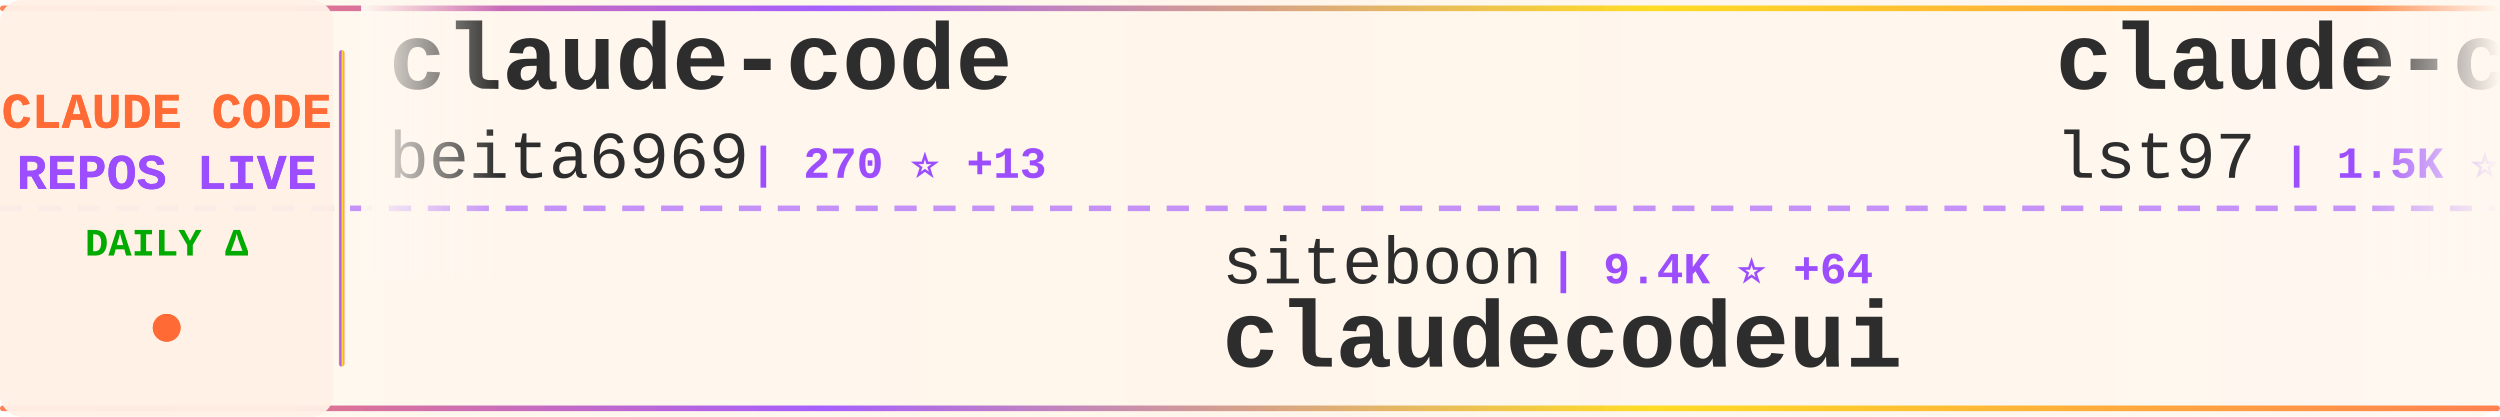
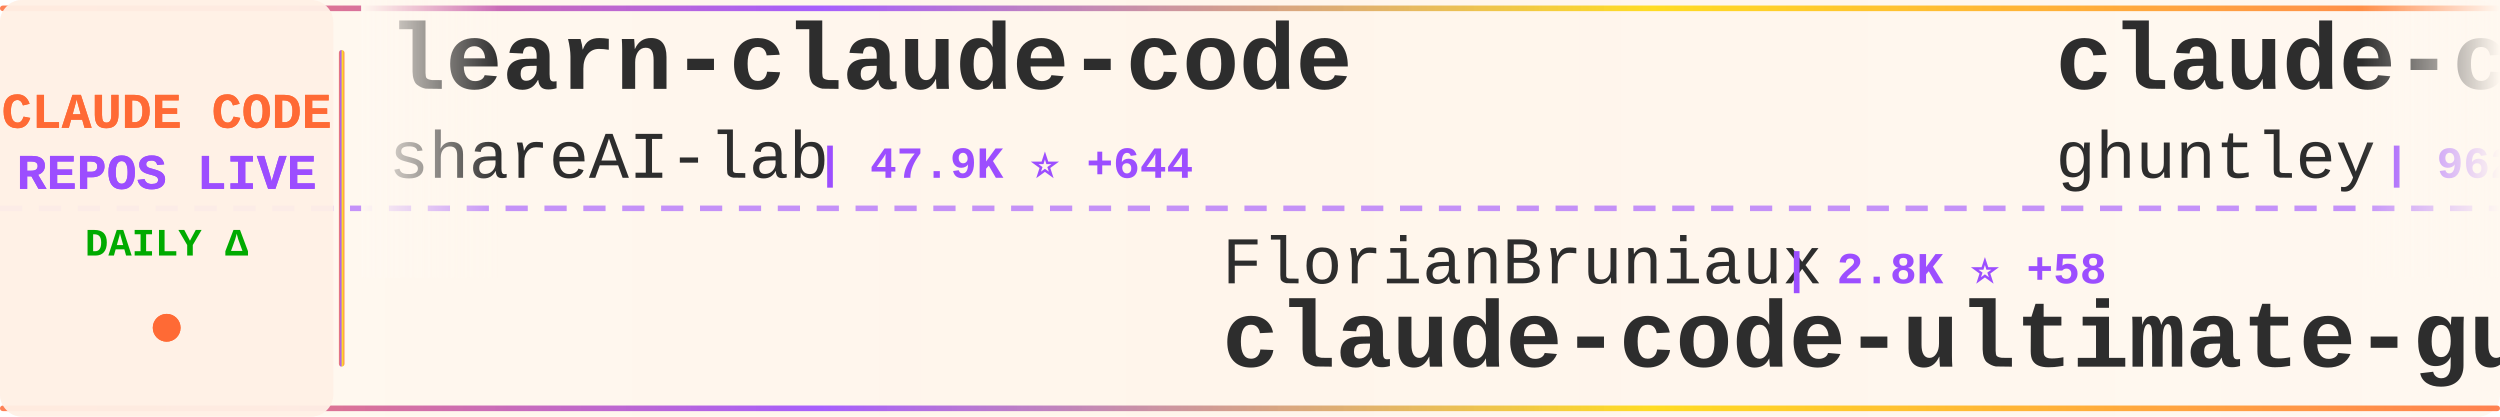
<svg xmlns="http://www.w3.org/2000/svg" width="900" height="150">
  <defs>
    <linearGradient id="tickerBg" x1="0%" y1="0%" x2="100%" y2="0%">
      <stop offset="0%" style="stop-color:#fff8f0;stop-opacity:0.98" />
      <stop offset="50%" style="stop-color:#fff5eb;stop-opacity:1" />
      <stop offset="100%" style="stop-color:#fff8f0;stop-opacity:0.98" />
    </linearGradient>
    <linearGradient id="borderGrad" x1="0%" y1="0%" x2="100%" y2="0%">
      <stop offset="0%" style="stop-color:#FF6B35;stop-opacity:0.85">
        <animate attributeName="stop-opacity" values="0.85;1;0.85" dur="2s" repeatCount="indefinite" />
      </stop>
      <stop offset="33%" style="stop-color:#9C4EFF;stop-opacity:0.9">
        <animate attributeName="stop-opacity" values="0.9;1;0.9" dur="2.2s" repeatCount="indefinite" />
      </stop>
      <stop offset="66%" style="stop-color:#FFD700;stop-opacity:0.85">
        <animate attributeName="stop-opacity" values="0.85;1;0.85" dur="1.8s" repeatCount="indefinite" />
      </stop>
      <stop offset="100%" style="stop-color:#FF6B35;stop-opacity:0.85">
        <animate attributeName="stop-opacity" values="0.85;1;0.85" dur="2s" repeatCount="indefinite" />
      </stop>
    </linearGradient>
    <filter id="textGlow">
      <feGaussianBlur stdDeviation="0.15" result="coloredBlur" />
      <feMerge>
        <feMergeNode in="coloredBlur" />
        <feMergeNode in="SourceGraphic" />
      </feMerge>
    </filter>
    <filter id="metricGlow">
      <feGaussianBlur stdDeviation="0.2" result="coloredBlur" />
      <feMerge>
        <feMergeNode in="coloredBlur" />
        <feMergeNode in="SourceGraphic" />
      </feMerge>
    </filter>
    <linearGradient id="leftFade" x1="0%" y1="0%" x2="100%" y2="0%">
      <stop offset="0%" style="stop-color:#fff8f0;stop-opacity:1" />
      <stop offset="100%" style="stop-color:#fff8f0;stop-opacity:0" />
    </linearGradient>
    <linearGradient id="rightFade" x1="0%" y1="0%" x2="100%" y2="0%">
      <stop offset="0%" style="stop-color:#fff8f0;stop-opacity:0" />
      <stop offset="100%" style="stop-color:#fff8f0;stop-opacity:1" />
    </linearGradient>
  </defs>
  <rect width="900" height="150" fill="url(#tickerBg)" rx="8" />
  <rect x="0" y="2" width="900" height="2" fill="url(#borderGrad)" rx="1" />
  <rect x="0" y="146" width="900" height="2" fill="url(#borderGrad)" rx="1" />
  <line x1="0" y1="75" x2="900" y2="75" stroke="#9C4EFF" stroke-width="2" stroke-dasharray="8 6" opacity="0.6" />
  <rect x="0" y="0" width="120" height="150" fill="#fff0e6" opacity="0.95" rx="8" />
  <text x="60" y="46" font-family="'Courier New', monospace" font-size="18" font-weight="bold" fill="#FF6B35" text-anchor="middle" filter="url(#textGlow)">
    CLAUDE CODE
  </text>
  <text x="60" y="68" font-family="'Courier New', monospace" font-size="18" font-weight="bold" fill="#9C4EFF" text-anchor="middle" filter="url(#textGlow)">
    REPOS LIVE
  </text>
  <text x="60" y="92" font-family="'Courier New', monospace" font-size="14" font-weight="bold" fill="#00aa00" text-anchor="middle">
    DAILY Δ
  </text>
  <circle cx="60" cy="118" r="5" fill="#FF6B35" filter="url(#metricGlow)">
    <animate attributeName="r" values="4;6;4" dur="1.5s" repeatCount="indefinite" />
    <animate attributeName="opacity" values="0.6;1;0.6" dur="1.5s" repeatCount="indefinite" />
  </circle>
  <rect x="122" y="18" width="2" height="114" fill="url(#borderGrad)" rx="1" />
  <clipPath id="tickerClip">
    <rect x="130" y="0" width="770" height="150" />
  </clipPath>
  <g clip-path="url(#tickerClip)">
    <g id="tickerItems">
      <animateTransform attributeName="transform" attributeType="XML" type="translate" from="0 0" to="-3000 0" dur="54s" repeatCount="indefinite" />
      <g transform="translate(0, 0)">
-         <text x="140" y="32" font-family="'Courier New', monospace" font-size="34" font-weight="bold" fill="#2d2d2d">claude-code</text>
-         <text x="140" y="64" font-family="'Courier New', monospace" font-size="24" font-weight="normal" fill="#2d2d2d" opacity="1.0">beita6969</text>
-         <text x="270" y="64" font-family="'Courier New', monospace" font-size="16" font-weight="bold" fill="#9C4EFF"> | 270 ⭐ +13</text>
+         <text x="140" y="32" font-family="'Courier New', monospace" font-size="34" font-weight="bold" fill="#2d2d2d">learn-claude-code</text>
+         <text x="140" y="64" font-family="'Courier New', monospace" font-size="24" font-weight="normal" fill="#2d2d2d" opacity="1.0">shareAI-lab</text>
+         <text x="294" y="64" font-family="'Courier New', monospace" font-size="16" font-weight="bold" fill="#9C4EFF"> | 47.9K ⭐ +644</text>
      </g>
      <g transform="translate(300, 0)">
-         <text x="140" y="102" font-family="'Courier New', monospace" font-size="24" font-weight="normal" fill="#2d2d2d" opacity="1.0">siteboon</text>
-         <text x="258" y="102" font-family="'Courier New', monospace" font-size="16" font-weight="bold" fill="#9C4EFF"> | 9.4K ⭐ +64</text>
-         <text x="140" y="132" font-family="'Courier New', monospace" font-size="34" font-weight="bold" fill="#2d2d2d">claudecodeui</text>
+         <text x="140" y="102" font-family="'Courier New', monospace" font-size="24" font-weight="normal" fill="#2d2d2d" opacity="1.0">FlorianBruniaux</text>
+         <text x="342" y="102" font-family="'Courier New', monospace" font-size="16" font-weight="bold" fill="#9C4EFF"> | 2.8K ⭐ +58</text>
+         <text x="140" y="132" font-family="'Courier New', monospace" font-size="34" font-weight="bold" fill="#2d2d2d">claude-code-ultimate-gui...</text>
      </g>
      <g transform="translate(600, 0)">
-         <text x="140" y="32" font-family="'Courier New', monospace" font-size="34" font-weight="bold" fill="#2d2d2d">claude-code-sub-agents</text>
-         <text x="140" y="64" font-family="'Courier New', monospace" font-size="24" font-weight="normal" fill="#2d2d2d" opacity="1.0">lst97</text>
-         <text x="222" y="64" font-family="'Courier New', monospace" font-size="16" font-weight="bold" fill="#9C4EFF"> | 1.5K ⭐ +3</text>
+         <text x="140" y="32" font-family="'Courier New', monospace" font-size="34" font-weight="bold" fill="#2d2d2d">claude-code-source-code-...</text>
+         <text x="140" y="64" font-family="'Courier New', monospace" font-size="24" font-weight="normal" fill="#2d2d2d" opacity="1.0">ghuntley</text>
+         <text x="258" y="64" font-family="'Courier New', monospace" font-size="16" font-weight="bold" fill="#9C4EFF"> | 962 ⭐ +3</text>
      </g>
      <g transform="translate(900, 0)">
-         <text x="140" y="102" font-family="'Courier New', monospace" font-size="24" font-weight="normal" fill="#2d2d2d" opacity="1.0">anthropics</text>
-         <text x="282" y="102" font-family="'Courier New', monospace" font-size="16" font-weight="bold" fill="#9C4EFF"> | 781 ⭐ +5</text>
-         <text x="140" y="132" font-family="'Courier New', monospace" font-size="34" font-weight="bold" fill="#2d2d2d">claude-code-base-action</text>
+         <text x="140" y="102" font-family="'Courier New', monospace" font-size="24" font-weight="normal" fill="#2d2d2d" opacity="1.0">Piebald-AI</text>
+         <text x="282" y="102" font-family="'Courier New', monospace" font-size="16" font-weight="bold" fill="#9C4EFF"> | 8.2K ⭐ +89</text>
+         <text x="140" y="132" font-family="'Courier New', monospace" font-size="34" font-weight="bold" fill="#2d2d2d">claude-code-system-promp...</text>
      </g>
      <g transform="translate(1200, 0)">
-         <text x="140" y="32" font-family="'Courier New', monospace" font-size="34" font-weight="bold" fill="#2d2d2d">ralph</text>
-         <text x="140" y="64" font-family="'Courier New', monospace" font-size="24" font-weight="normal" fill="#2d2d2d" opacity="1.0">snarktank</text>
-         <text x="270" y="64" font-family="'Courier New', monospace" font-size="16" font-weight="bold" fill="#9C4EFF"> | 14.3K ⭐ +60</text>
+         <text x="140" y="32" font-family="'Courier New', monospace" font-size="34" font-weight="bold" fill="#2d2d2d">claude-code-book</text>
+         <text x="140" y="64" font-family="'Courier New', monospace" font-size="24" font-weight="normal" fill="#2d2d2d" opacity="1.0">lintsinghua</text>
+         <text x="294" y="64" font-family="'Courier New', monospace" font-size="16" font-weight="bold" fill="#9C4EFF"> | 1.7K ⭐ +311</text>
      </g>
      <g transform="translate(1500, 0)">
-         <text x="140" y="102" font-family="'Courier New', monospace" font-size="24" font-weight="normal" fill="#2d2d2d" opacity="1.0">diet103</text>
-         <text x="246" y="102" font-family="'Courier New', monospace" font-size="16" font-weight="bold" fill="#9C4EFF"> | 9.4K ⭐ +11</text>
-         <text x="140" y="132" font-family="'Courier New', monospace" font-size="34" font-weight="bold" fill="#2d2d2d">claude-code-infrastructu...</text>
+         <text x="140" y="102" font-family="'Courier New', monospace" font-size="24" font-weight="normal" fill="#2d2d2d" opacity="1.0">slopus</text>
+         <text x="234" y="102" font-family="'Courier New', monospace" font-size="16" font-weight="bold" fill="#9C4EFF"> | 17.1K ⭐ +98</text>
+         <text x="140" y="132" font-family="'Courier New', monospace" font-size="34" font-weight="bold" fill="#2d2d2d">happy</text>
      </g>
      <g transform="translate(1800, 0)">
-         <text x="140" y="32" font-family="'Courier New', monospace" font-size="34" font-weight="bold" fill="#2d2d2d">claude-code-workflows</text>
-         <text x="140" y="64" font-family="'Courier New', monospace" font-size="24" font-weight="normal" fill="#2d2d2d" opacity="1.0">OneRedOak</text>
-         <text x="270" y="64" font-family="'Courier New', monospace" font-size="16" font-weight="bold" fill="#9C4EFF"> | 3.8K ⭐</text>
+         <text x="140" y="32" font-family="'Courier New', monospace" font-size="34" font-weight="bold" fill="#2d2d2d">Claude-code</text>
+         <text x="140" y="64" font-family="'Courier New', monospace" font-size="24" font-weight="normal" fill="#2d2d2d" opacity="1.0">zstmfhy</text>
+         <text x="246" y="64" font-family="'Courier New', monospace" font-size="16" font-weight="bold" fill="#9C4EFF"> | 182 ⭐ +7</text>
      </g>
      <g transform="translate(2100, 0)">
-         <text x="140" y="102" font-family="'Courier New', monospace" font-size="24" font-weight="normal" fill="#2d2d2d" opacity="1.0">centminmod</text>
-         <text x="282" y="102" font-family="'Courier New', monospace" font-size="16" font-weight="bold" fill="#9C4EFF"> | 2.2K ⭐ +3</text>
-         <text x="140" y="132" font-family="'Courier New', monospace" font-size="34" font-weight="bold" fill="#2d2d2d">my-claude-code-setup</text>
+         <text x="140" y="102" font-family="'Courier New', monospace" font-size="24" font-weight="normal" fill="#2d2d2d" opacity="1.0">pedrohcgs</text>
+         <text x="270" y="102" font-family="'Courier New', monospace" font-size="16" font-weight="bold" fill="#9C4EFF"> | 834 ⭐ +8</text>
+         <text x="140" y="132" font-family="'Courier New', monospace" font-size="34" font-weight="bold" fill="#2d2d2d">claude-code-my-workflow</text>
      </g>
      <g transform="translate(2400, 0)">
-         <text x="140" y="32" font-family="'Courier New', monospace" font-size="34" font-weight="bold" fill="#2d2d2d">collection-claude-code-s...</text>
-         <text x="140" y="64" font-family="'Courier New', monospace" font-size="24" font-weight="normal" fill="#2d2d2d" opacity="1.0">chauncygu</text>
-         <text x="270" y="64" font-family="'Courier New', monospace" font-size="16" font-weight="bold" fill="#9C4EFF"> | 1.3K ⭐ +252</text>
+         <text x="140" y="32" font-family="'Courier New', monospace" font-size="34" font-weight="bold" fill="#2d2d2d">claude-code</text>
+         <text x="140" y="64" font-family="'Courier New', monospace" font-size="24" font-weight="normal" fill="#2d2d2d" opacity="1.0">yasasbanukaofficial</text>
+         <text x="390" y="64" font-family="'Courier New', monospace" font-size="16" font-weight="bold" fill="#9C4EFF"> | 1.2K ⭐ +335</text>
      </g>
      <g transform="translate(2700, 0)">
-         <text x="140" y="102" font-family="'Courier New', monospace" font-size="24" font-weight="normal" fill="#2d2d2d" opacity="1.0">Maciek-roboblog</text>
-         <text x="342" y="102" font-family="'Courier New', monospace" font-size="16" font-weight="bold" fill="#9C4EFF"> | 7.3K ⭐ +23</text>
-         <text x="140" y="132" font-family="'Courier New', monospace" font-size="34" font-weight="bold" fill="#2d2d2d">Claude-Code-Usage-Monito...</text>
+         <text x="140" y="102" font-family="'Courier New', monospace" font-size="24" font-weight="normal" fill="#2d2d2d" opacity="1.0">Pimzino</text>
+         <text x="246" y="102" font-family="'Courier New', monospace" font-size="16" font-weight="bold" fill="#9C4EFF"> | 3.6K ⭐ +3</text>
+         <text x="140" y="132" font-family="'Courier New', monospace" font-size="34" font-weight="bold" fill="#2d2d2d">claude-code-spec-workflo...</text>
      </g>
      <g transform="translate(3000, 0)">
-         <text x="140" y="32" font-family="'Courier New', monospace" font-size="34" font-weight="bold" fill="#2d2d2d">claude-code</text>
-         <text x="140" y="64" font-family="'Courier New', monospace" font-size="24" font-weight="normal" fill="#2d2d2d" opacity="1.0">beita6969</text>
-         <text x="270" y="64" font-family="'Courier New', monospace" font-size="16" font-weight="bold" fill="#9C4EFF"> | 270 ⭐ +13</text>
+         <text x="140" y="32" font-family="'Courier New', monospace" font-size="34" font-weight="bold" fill="#2d2d2d">learn-claude-code</text>
+         <text x="140" y="64" font-family="'Courier New', monospace" font-size="24" font-weight="normal" fill="#2d2d2d" opacity="1.0">shareAI-lab</text>
+         <text x="294" y="64" font-family="'Courier New', monospace" font-size="16" font-weight="bold" fill="#9C4EFF"> | 47.9K ⭐ +644</text>
      </g>
      <g transform="translate(3300, 0)">
-         <text x="140" y="102" font-family="'Courier New', monospace" font-size="24" font-weight="normal" fill="#2d2d2d" opacity="1.0">siteboon</text>
-         <text x="258" y="102" font-family="'Courier New', monospace" font-size="16" font-weight="bold" fill="#9C4EFF"> | 9.4K ⭐ +64</text>
-         <text x="140" y="132" font-family="'Courier New', monospace" font-size="34" font-weight="bold" fill="#2d2d2d">claudecodeui</text>
+         <text x="140" y="102" font-family="'Courier New', monospace" font-size="24" font-weight="normal" fill="#2d2d2d" opacity="1.0">FlorianBruniaux</text>
+         <text x="342" y="102" font-family="'Courier New', monospace" font-size="16" font-weight="bold" fill="#9C4EFF"> | 2.8K ⭐ +58</text>
+         <text x="140" y="132" font-family="'Courier New', monospace" font-size="34" font-weight="bold" fill="#2d2d2d">claude-code-ultimate-gui...</text>
      </g>
      <g transform="translate(3600, 0)">
-         <text x="140" y="32" font-family="'Courier New', monospace" font-size="34" font-weight="bold" fill="#2d2d2d">claude-code-sub-agents</text>
-         <text x="140" y="64" font-family="'Courier New', monospace" font-size="24" font-weight="normal" fill="#2d2d2d" opacity="1.0">lst97</text>
-         <text x="222" y="64" font-family="'Courier New', monospace" font-size="16" font-weight="bold" fill="#9C4EFF"> | 1.5K ⭐ +3</text>
+         <text x="140" y="32" font-family="'Courier New', monospace" font-size="34" font-weight="bold" fill="#2d2d2d">claude-code-source-code-...</text>
+         <text x="140" y="64" font-family="'Courier New', monospace" font-size="24" font-weight="normal" fill="#2d2d2d" opacity="1.0">ghuntley</text>
+         <text x="258" y="64" font-family="'Courier New', monospace" font-size="16" font-weight="bold" fill="#9C4EFF"> | 962 ⭐ +3</text>
      </g>
      <g transform="translate(3900, 0)">
-         <text x="140" y="102" font-family="'Courier New', monospace" font-size="24" font-weight="normal" fill="#2d2d2d" opacity="1.0">anthropics</text>
-         <text x="282" y="102" font-family="'Courier New', monospace" font-size="16" font-weight="bold" fill="#9C4EFF"> | 781 ⭐ +5</text>
-         <text x="140" y="132" font-family="'Courier New', monospace" font-size="34" font-weight="bold" fill="#2d2d2d">claude-code-base-action</text>
+         <text x="140" y="102" font-family="'Courier New', monospace" font-size="24" font-weight="normal" fill="#2d2d2d" opacity="1.0">Piebald-AI</text>
+         <text x="282" y="102" font-family="'Courier New', monospace" font-size="16" font-weight="bold" fill="#9C4EFF"> | 8.2K ⭐ +89</text>
+         <text x="140" y="132" font-family="'Courier New', monospace" font-size="34" font-weight="bold" fill="#2d2d2d">claude-code-system-promp...</text>
      </g>
    </g>
  </g>
  <rect x="130" y="0" width="50" height="100" fill="url(#leftFade)" />
  <rect x="850" y="0" width="50" height="100" fill="url(#rightFade)" />
</svg>
